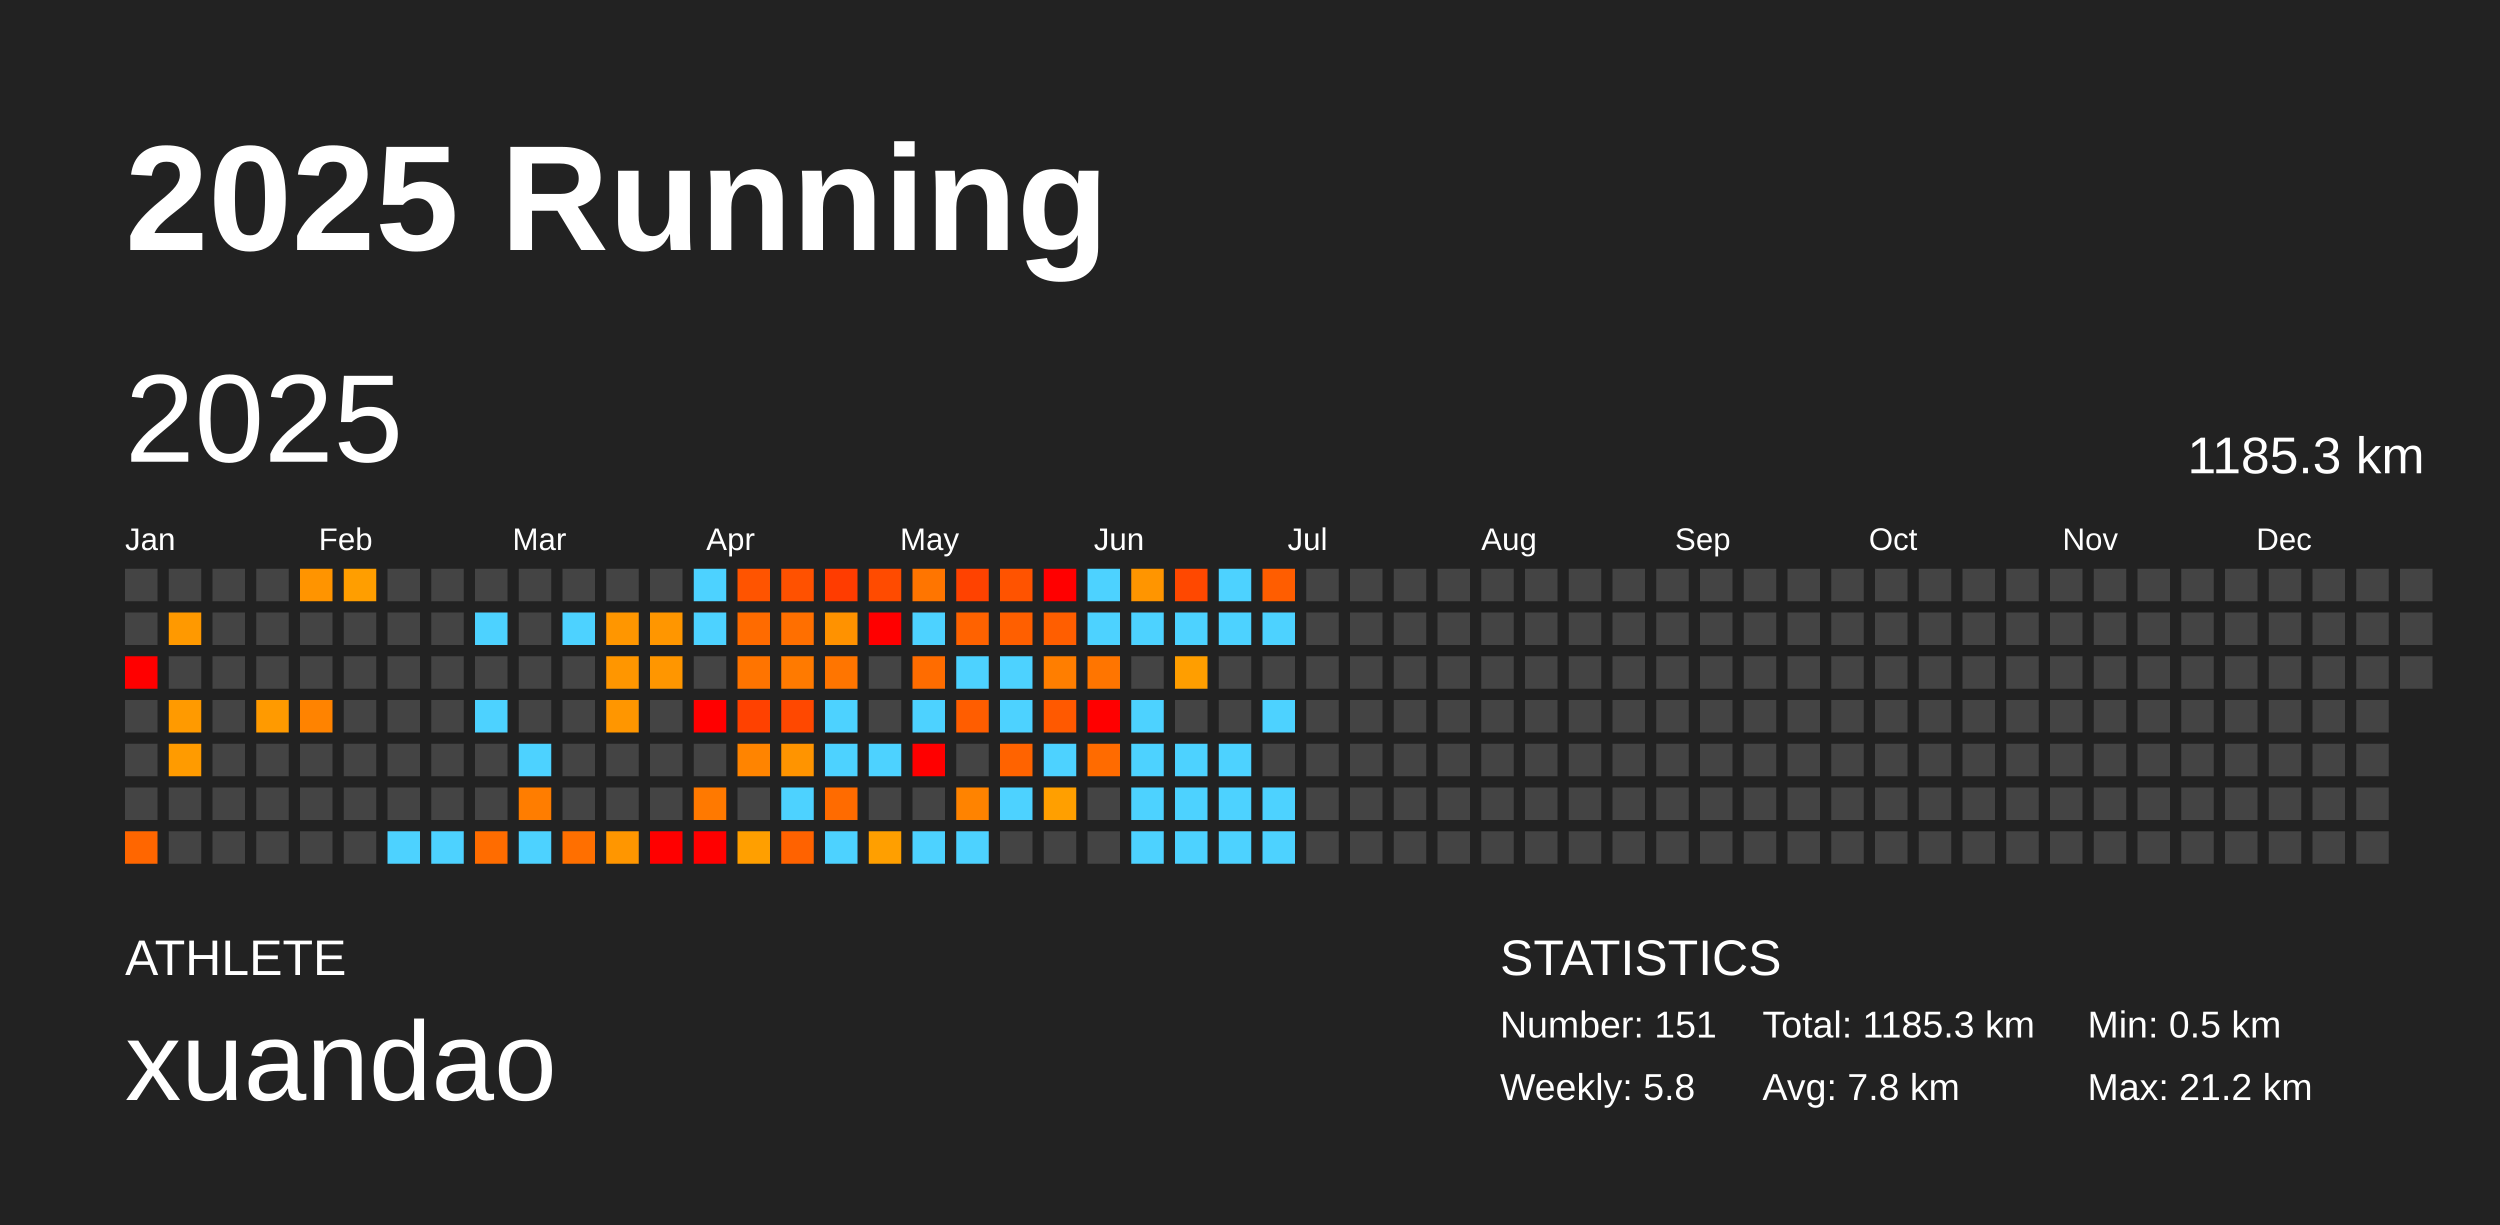
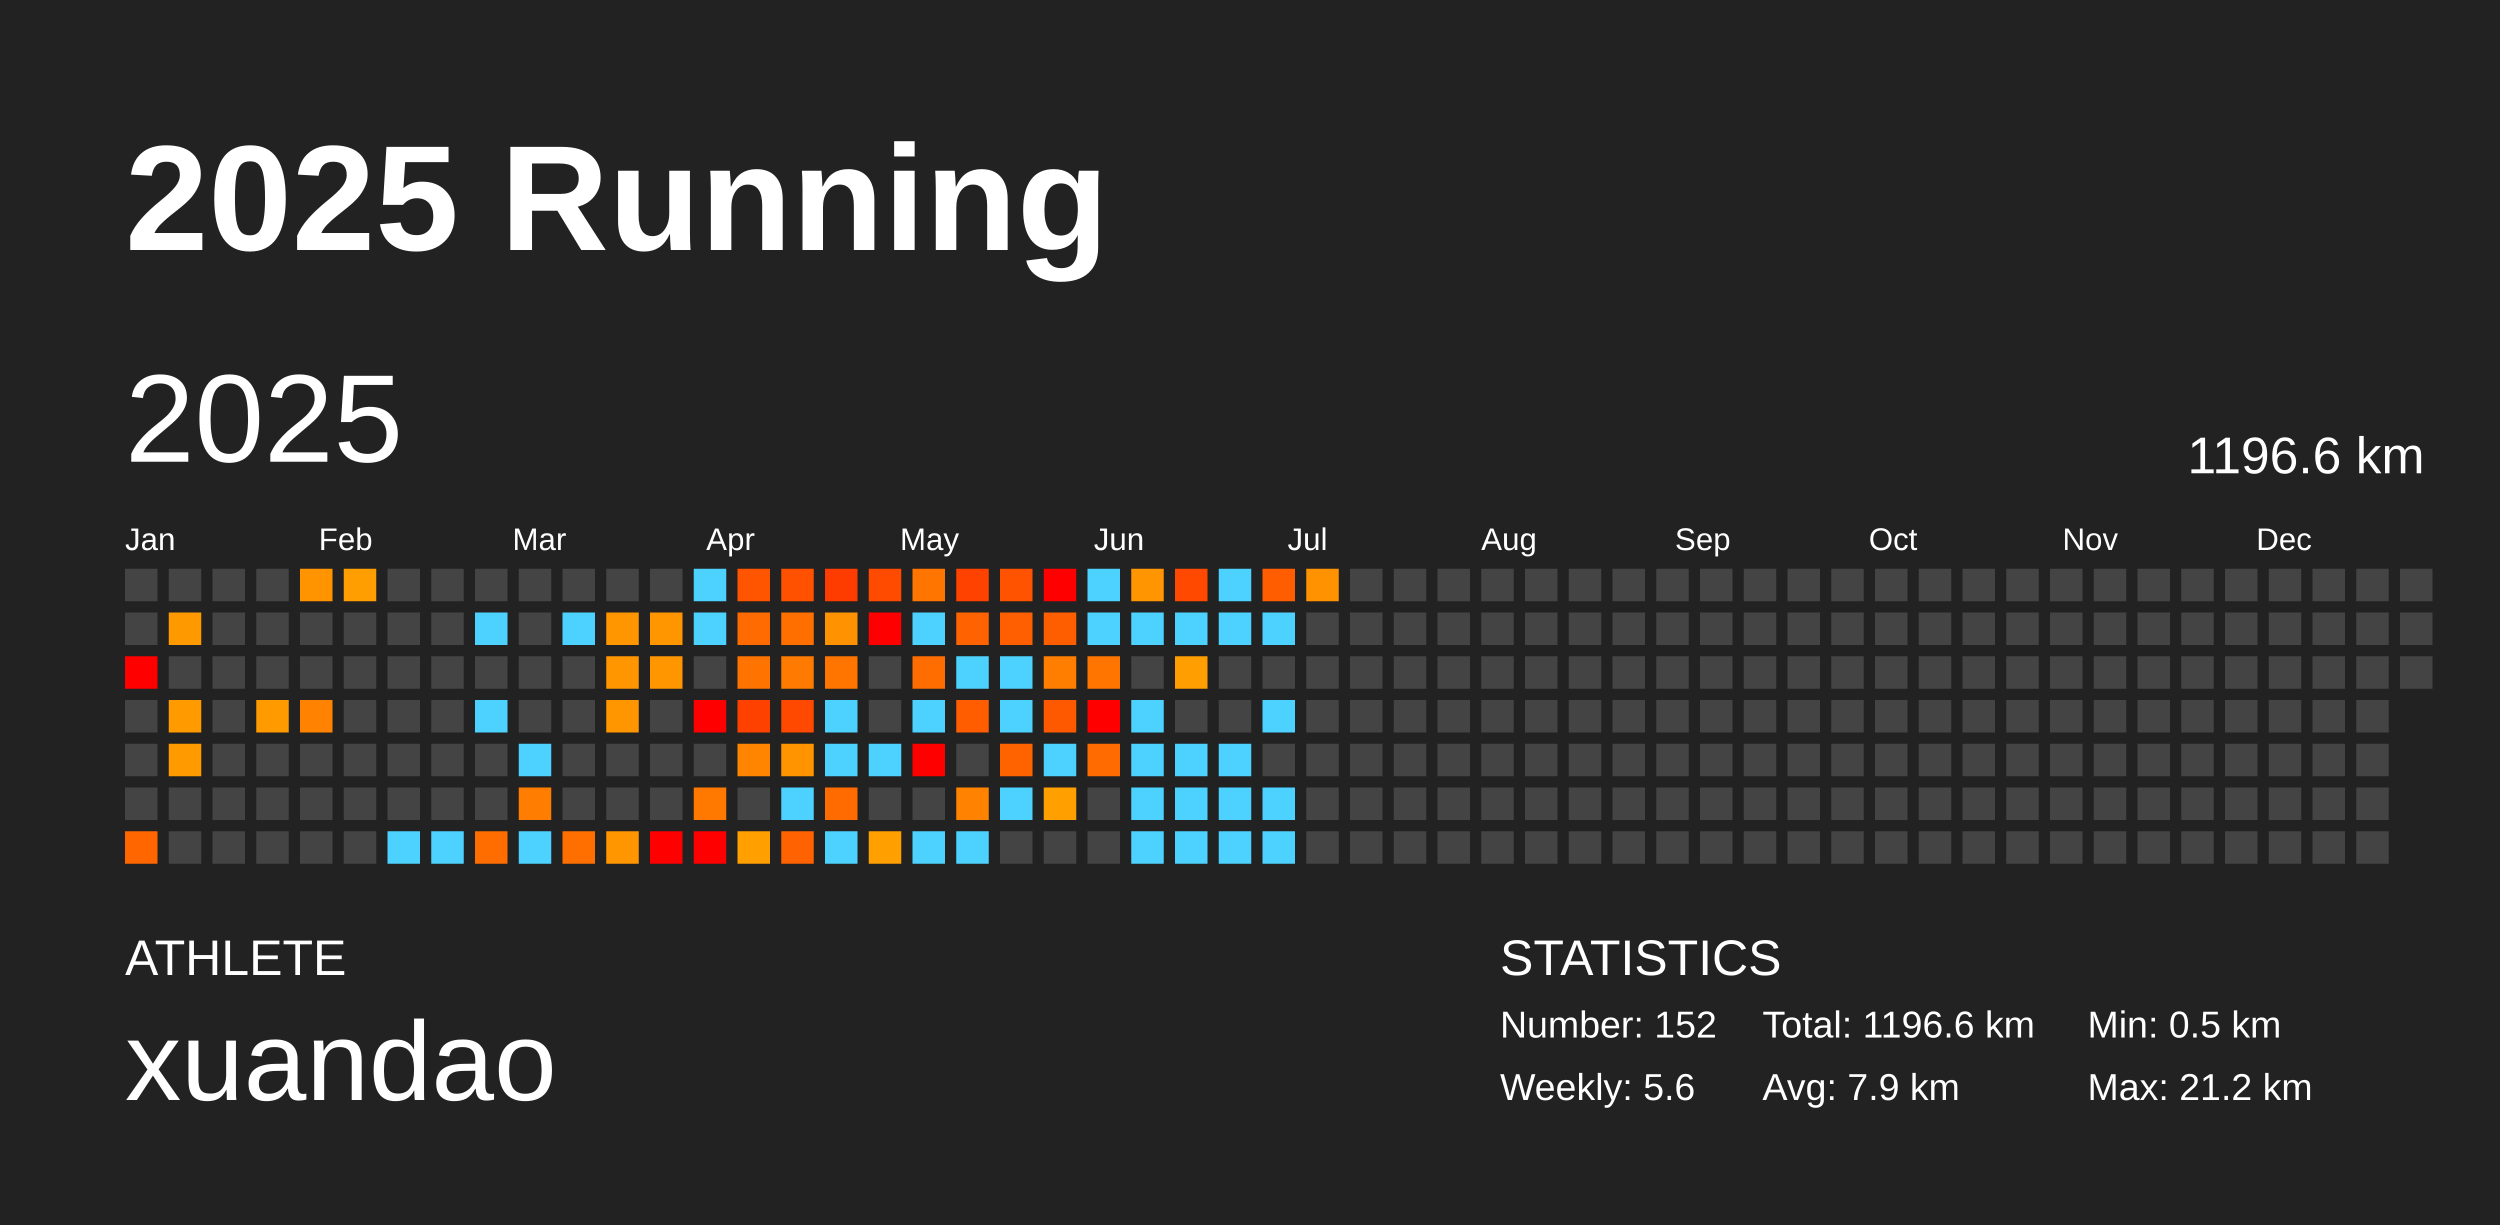
<svg xmlns="http://www.w3.org/2000/svg" baseProfile="full" height="98mm" version="1.1" viewBox="0,0,200,98" width="200mm">
  <defs />
  <rect fill="#222222" height="98" width="200" x="0" y="0" />
  <text fill="#FFFFFF" style="font-size:12px; font-family:Arial; font-weight:bold;" x="10" y="20">2025 Running</text>
  <text fill="#FFFFFF" style="font-size:4px; font-family:Arial" x="10" y="78">ATHLETE</text>
  <text fill="#FFFFFF" style="font-size:9px; font-family:Arial" x="10" y="88">xuandao</text>
  <text fill="#FFFFFF" style="font-size:4px; font-family:Arial" x="120" y="78">STATISTICS</text>
-   <text fill="#FFFFFF" style="font-size:3px; font-family:Arial" x="120" y="83">Number: 151</text>
-   <text fill="#FFFFFF" style="font-size:3px; font-family:Arial" x="120" y="88">Weekly: 5.8</text>
-   <text fill="#FFFFFF" style="font-size:3px; font-family:Arial" x="141" y="83">Total: 1185.3 km</text>
-   <text fill="#FFFFFF" style="font-size:3px; font-family:Arial" x="141" y="88">Avg: 7.8 km</text>
+   <text fill="#FFFFFF" style="font-size:3px; font-family:Arial" x="120" y="83">Number: 152</text>
+   <text fill="#FFFFFF" style="font-size:3px; font-family:Arial" x="120" y="88">Weekly: 5.6</text>
+   <text fill="#FFFFFF" style="font-size:3px; font-family:Arial" x="141" y="83">Total: 1196.6 km</text>
+   <text fill="#FFFFFF" style="font-size:3px; font-family:Arial" x="141" y="88">Avg: 7.9 km</text>
  <text fill="#FFFFFF" style="font-size:3px; font-family:Arial" x="167" y="83">Min: 0.5 km</text>
  <text fill="#FFFFFF" style="font-size:3px; font-family:Arial" x="167" y="88">Max: 21.2 km</text>
  <text dominant-baseline="hanging" fill="#FFFFFF" style="font-size:10.0px; font-family:Arial;" x="10" y="30">2025</text>
-   <text dominant-baseline="hanging" fill="#FFFFFF" style="font-size:4.125px; font-family:Arial;" x="175" y="35">1185.3 km</text>
+   <text dominant-baseline="hanging" fill="#FFFFFF" style="font-size:4.125px; font-family:Arial;" x="175" y="35">1196.6 km</text>
  <text fill="#FFFFFF" style="font-size:2.5px; font-family:Arial" x="10.0" y="44">Jan</text>
  <text fill="#FFFFFF" style="font-size:2.5px; font-family:Arial" x="25.5" y="44">Feb</text>
  <text fill="#FFFFFF" style="font-size:2.5px; font-family:Arial" x="41.0" y="44">Mar</text>
  <text fill="#FFFFFF" style="font-size:2.5px; font-family:Arial" x="56.5" y="44">Apr</text>
  <text fill="#FFFFFF" style="font-size:2.5px; font-family:Arial" x="72.0" y="44">May</text>
  <text fill="#FFFFFF" style="font-size:2.5px; font-family:Arial" x="87.5" y="44">Jun</text>
  <text fill="#FFFFFF" style="font-size:2.5px; font-family:Arial" x="103.0" y="44">Jul</text>
  <text fill="#FFFFFF" style="font-size:2.5px; font-family:Arial" x="118.5" y="44">Aug</text>
  <text fill="#FFFFFF" style="font-size:2.5px; font-family:Arial" x="134.0" y="44">Sep</text>
  <text fill="#FFFFFF" style="font-size:2.5px; font-family:Arial" x="149.5" y="44">Oct</text>
  <text fill="#FFFFFF" style="font-size:2.5px; font-family:Arial" x="165.0" y="44">Nov</text>
  <text fill="#FFFFFF" style="font-size:2.5px; font-family:Arial" x="180.5" y="44">Dec</text>
  <rect fill="#444444" height="2.6" width="2.6" x="10.0" y="45.5" />
  <rect fill="#444444" height="2.6" width="2.6" x="10.0" y="49.0" />
  <rect fill="red" height="2.6" width="2.6" x="10.0" y="52.5" />
  <rect fill="#444444" height="2.6" width="2.6" x="10.0" y="56.0" />
  <rect fill="#444444" height="2.6" width="2.6" x="10.0" y="59.5" />
  <rect fill="#444444" height="2.6" width="2.6" x="10.0" y="63.0" />
  <rect fill="#ff6600" height="2.6" width="2.6" x="10.0" y="66.5" />
  <rect fill="#444444" height="2.6" width="2.6" x="13.5" y="45.5" />
  <rect fill="#ff9900" height="2.6" width="2.6" x="13.5" y="49.0" />
  <rect fill="#444444" height="2.6" width="2.6" x="13.5" y="52.5" />
  <rect fill="#ff9a00" height="2.6" width="2.6" x="13.5" y="56.0" />
  <rect fill="#ff9b00" height="2.6" width="2.6" x="13.5" y="59.5" />
  <rect fill="#444444" height="2.6" width="2.6" x="13.5" y="63.0" />
  <rect fill="#444444" height="2.6" width="2.6" x="13.5" y="66.5" />
  <rect fill="#444444" height="2.6" width="2.6" x="17.0" y="45.5" />
  <rect fill="#444444" height="2.6" width="2.6" x="17.0" y="49.0" />
  <rect fill="#444444" height="2.6" width="2.6" x="17.0" y="52.5" />
  <rect fill="#444444" height="2.6" width="2.6" x="17.0" y="56.0" />
  <rect fill="#444444" height="2.6" width="2.6" x="17.0" y="59.5" />
  <rect fill="#444444" height="2.6" width="2.6" x="17.0" y="63.0" />
  <rect fill="#444444" height="2.6" width="2.6" x="17.0" y="66.5" />
  <rect fill="#444444" height="2.6" width="2.6" x="20.5" y="45.5" />
  <rect fill="#444444" height="2.6" width="2.6" x="20.5" y="49.0" />
  <rect fill="#444444" height="2.6" width="2.6" x="20.5" y="52.5" />
  <rect fill="#ff9a00" height="2.6" width="2.6" x="20.5" y="56.0" />
  <rect fill="#444444" height="2.6" width="2.6" x="20.5" y="59.5" />
  <rect fill="#444444" height="2.6" width="2.6" x="20.5" y="63.0" />
  <rect fill="#444444" height="2.6" width="2.6" x="20.5" y="66.5" />
  <rect fill="#ff9400" height="2.6" width="2.6" x="24.0" y="45.5" />
  <rect fill="#444444" height="2.6" width="2.6" x="24.0" y="49.0" />
  <rect fill="#444444" height="2.6" width="2.6" x="24.0" y="52.5" />
  <rect fill="#ff8300" height="2.6" width="2.6" x="24.0" y="56.0" />
  <rect fill="#444444" height="2.6" width="2.6" x="24.0" y="59.5" />
  <rect fill="#444444" height="2.6" width="2.6" x="24.0" y="63.0" />
  <rect fill="#444444" height="2.6" width="2.6" x="24.0" y="66.5" />
  <rect fill="#ff9e00" height="2.6" width="2.6" x="27.5" y="45.5" />
  <rect fill="#444444" height="2.6" width="2.6" x="27.5" y="49.0" />
  <rect fill="#444444" height="2.6" width="2.6" x="27.5" y="52.5" />
  <rect fill="#444444" height="2.6" width="2.6" x="27.5" y="56.0" />
  <rect fill="#444444" height="2.6" width="2.6" x="27.5" y="59.5" />
  <rect fill="#444444" height="2.6" width="2.6" x="27.5" y="63.0" />
  <rect fill="#444444" height="2.6" width="2.6" x="27.5" y="66.5" />
  <rect fill="#444444" height="2.6" width="2.6" x="31.0" y="45.5" />
  <rect fill="#444444" height="2.6" width="2.6" x="31.0" y="49.0" />
  <rect fill="#444444" height="2.6" width="2.6" x="31.0" y="52.5" />
  <rect fill="#444444" height="2.6" width="2.6" x="31.0" y="56.0" />
  <rect fill="#444444" height="2.6" width="2.6" x="31.0" y="59.5" />
  <rect fill="#444444" height="2.6" width="2.6" x="31.0" y="63.0" />
  <rect fill="#4dd2ff" height="2.6" width="2.6" x="31.0" y="66.5" />
  <rect fill="#444444" height="2.6" width="2.6" x="34.5" y="45.5" />
  <rect fill="#444444" height="2.6" width="2.6" x="34.5" y="49.0" />
  <rect fill="#444444" height="2.6" width="2.6" x="34.5" y="52.5" />
  <rect fill="#444444" height="2.6" width="2.6" x="34.5" y="56.0" />
  <rect fill="#444444" height="2.6" width="2.6" x="34.5" y="59.5" />
  <rect fill="#444444" height="2.6" width="2.6" x="34.5" y="63.0" />
  <rect fill="#4dd2ff" height="2.6" width="2.6" x="34.5" y="66.5" />
  <rect fill="#444444" height="2.6" width="2.6" x="38.0" y="45.5" />
  <rect fill="#4dd2ff" height="2.6" width="2.6" x="38.0" y="49.0" />
  <rect fill="#444444" height="2.6" width="2.6" x="38.0" y="52.5" />
  <rect fill="#4dd2ff" height="2.6" width="2.6" x="38.0" y="56.0" />
  <rect fill="#444444" height="2.6" width="2.6" x="38.0" y="59.5" />
  <rect fill="#444444" height="2.6" width="2.6" x="38.0" y="63.0" />
  <rect fill="#ff6c00" height="2.6" width="2.6" x="38.0" y="66.5" />
  <rect fill="#444444" height="2.6" width="2.6" x="41.5" y="45.5" />
  <rect fill="#444444" height="2.6" width="2.6" x="41.5" y="49.0" />
  <rect fill="#444444" height="2.6" width="2.6" x="41.5" y="52.5" />
  <rect fill="#444444" height="2.6" width="2.6" x="41.5" y="56.0" />
  <rect fill="#4dd2ff" height="2.6" width="2.6" x="41.5" y="59.5" />
  <rect fill="#ff7d00" height="2.6" width="2.6" x="41.5" y="63.0" />
  <rect fill="#4dd2ff" height="2.6" width="2.6" x="41.5" y="66.5" />
  <rect fill="#444444" height="2.6" width="2.6" x="45.0" y="45.5" />
  <rect fill="#4dd2ff" height="2.6" width="2.6" x="45.0" y="49.0" />
  <rect fill="#444444" height="2.6" width="2.6" x="45.0" y="52.5" />
  <rect fill="#444444" height="2.6" width="2.6" x="45.0" y="56.0" />
  <rect fill="#444444" height="2.6" width="2.6" x="45.0" y="59.5" />
  <rect fill="#444444" height="2.6" width="2.6" x="45.0" y="63.0" />
  <rect fill="#ff6f00" height="2.6" width="2.6" x="45.0" y="66.5" />
  <rect fill="#444444" height="2.6" width="2.6" x="48.5" y="45.5" />
  <rect fill="#ff9600" height="2.6" width="2.6" x="48.5" y="49.0" />
  <rect fill="#ff9600" height="2.6" width="2.6" x="48.5" y="52.5" />
  <rect fill="#ff9600" height="2.6" width="2.6" x="48.5" y="56.0" />
  <rect fill="#444444" height="2.6" width="2.6" x="48.5" y="59.5" />
  <rect fill="#444444" height="2.6" width="2.6" x="48.5" y="63.0" />
  <rect fill="#ff9600" height="2.6" width="2.6" x="48.5" y="66.5" />
  <rect fill="#444444" height="2.6" width="2.6" x="52.0" y="45.5" />
  <rect fill="#ff9600" height="2.6" width="2.6" x="52.0" y="49.0" />
  <rect fill="#ff9600" height="2.6" width="2.6" x="52.0" y="52.5" />
  <rect fill="#444444" height="2.6" width="2.6" x="52.0" y="56.0" />
  <rect fill="#444444" height="2.6" width="2.6" x="52.0" y="59.5" />
  <rect fill="#444444" height="2.6" width="2.6" x="52.0" y="63.0" />
  <rect fill="red" height="2.6" width="2.6" x="52.0" y="66.5" />
  <rect fill="#4dd2ff" height="2.6" width="2.6" x="55.5" y="45.5" />
  <rect fill="#4dd2ff" height="2.6" width="2.6" x="55.5" y="49.0" />
  <rect fill="#444444" height="2.6" width="2.6" x="55.5" y="52.5" />
  <rect fill="red" height="2.6" width="2.6" x="55.5" y="56.0" />
  <rect fill="#444444" height="2.6" width="2.6" x="55.5" y="59.5" />
  <rect fill="#ff7900" height="2.6" width="2.6" x="55.5" y="63.0" />
  <rect fill="red" height="2.6" width="2.6" x="55.5" y="66.5" />
  <rect fill="#ff5400" height="2.6" width="2.6" x="59.0" y="45.5" />
  <rect fill="#ff6b00" height="2.6" width="2.6" x="59.0" y="49.0" />
  <rect fill="#ff7400" height="2.6" width="2.6" x="59.0" y="52.5" />
  <rect fill="#ff4100" height="2.6" width="2.6" x="59.0" y="56.0" />
  <rect fill="#ff8400" height="2.6" width="2.6" x="59.0" y="59.5" />
  <rect fill="#444444" height="2.6" width="2.6" x="59.0" y="63.0" />
  <rect fill="#ff9f00" height="2.6" width="2.6" x="59.0" y="66.5" />
  <rect fill="#ff5100" height="2.6" width="2.6" x="62.5" y="45.5" />
  <rect fill="#ff6f00" height="2.6" width="2.6" x="62.5" y="49.0" />
  <rect fill="#ff7a00" height="2.6" width="2.6" x="62.5" y="52.5" />
  <rect fill="#ff4800" height="2.6" width="2.6" x="62.5" y="56.0" />
  <rect fill="#ff9400" height="2.6" width="2.6" x="62.5" y="59.5" />
  <rect fill="#4dd2ff" height="2.6" width="2.6" x="62.5" y="63.0" />
  <rect fill="#ff6200" height="2.6" width="2.6" x="62.5" y="66.5" />
  <rect fill="#ff3c00" height="2.6" width="2.6" x="66.0" y="45.5" />
  <rect fill="#ff9200" height="2.6" width="2.6" x="66.0" y="49.0" />
  <rect fill="#ff7500" height="2.6" width="2.6" x="66.0" y="52.5" />
  <rect fill="#4dd2ff" height="2.6" width="2.6" x="66.0" y="56.0" />
  <rect fill="#4dd2ff" height="2.6" width="2.6" x="66.0" y="59.5" />
  <rect fill="#ff6b00" height="2.6" width="2.6" x="66.0" y="63.0" />
  <rect fill="#4dd2ff" height="2.6" width="2.6" x="66.0" y="66.5" />
  <rect fill="#ff4b00" height="2.6" width="2.6" x="69.5" y="45.5" />
  <rect fill="red" height="2.6" width="2.6" x="69.5" y="49.0" />
  <rect fill="#444444" height="2.6" width="2.6" x="69.5" y="52.5" />
  <rect fill="#444444" height="2.6" width="2.6" x="69.5" y="56.0" />
  <rect fill="#4dd2ff" height="2.6" width="2.6" x="69.5" y="59.5" />
  <rect fill="#444444" height="2.6" width="2.6" x="69.5" y="63.0" />
  <rect fill="#ff9f00" height="2.6" width="2.6" x="69.5" y="66.5" />
  <rect fill="#ff7500" height="2.6" width="2.6" x="73.0" y="45.5" />
  <rect fill="#4dd2ff" height="2.6" width="2.6" x="73.0" y="49.0" />
  <rect fill="#ff6c00" height="2.6" width="2.6" x="73.0" y="52.5" />
  <rect fill="#4dd2ff" height="2.6" width="2.6" x="73.0" y="56.0" />
  <rect fill="red" height="2.6" width="2.6" x="73.0" y="59.5" />
  <rect fill="#444444" height="2.6" width="2.6" x="73.0" y="63.0" />
  <rect fill="#4dd2ff" height="2.6" width="2.6" x="73.0" y="66.5" />
  <rect fill="#ff4200" height="2.6" width="2.6" x="76.5" y="45.5" />
  <rect fill="#ff6200" height="2.6" width="2.6" x="76.5" y="49.0" />
  <rect fill="#4dd2ff" height="2.6" width="2.6" x="76.5" y="52.5" />
  <rect fill="#ff5d00" height="2.6" width="2.6" x="76.5" y="56.0" />
  <rect fill="#444444" height="2.6" width="2.6" x="76.5" y="59.5" />
  <rect fill="#ff8300" height="2.6" width="2.6" x="76.5" y="63.0" />
  <rect fill="#4dd2ff" height="2.6" width="2.6" x="76.5" y="66.5" />
  <rect fill="#ff5300" height="2.6" width="2.6" x="80.0" y="45.5" />
  <rect fill="#ff5f00" height="2.6" width="2.6" x="80.0" y="49.0" />
  <rect fill="#4dd2ff" height="2.6" width="2.6" x="80.0" y="52.5" />
  <rect fill="#4dd2ff" height="2.6" width="2.6" x="80.0" y="56.0" />
  <rect fill="#ff6300" height="2.6" width="2.6" x="80.0" y="59.5" />
  <rect fill="#4dd2ff" height="2.6" width="2.6" x="80.0" y="63.0" />
  <rect fill="#444444" height="2.6" width="2.6" x="80.0" y="66.5" />
  <rect fill="red" height="2.6" width="2.6" x="83.5" y="45.5" />
  <rect fill="#ff5e00" height="2.6" width="2.6" x="83.5" y="49.0" />
  <rect fill="#ff7e00" height="2.6" width="2.6" x="83.5" y="52.5" />
  <rect fill="#ff5900" height="2.6" width="2.6" x="83.5" y="56.0" />
  <rect fill="#4dd2ff" height="2.6" width="2.6" x="83.5" y="59.5" />
  <rect fill="#ff9f00" height="2.6" width="2.6" x="83.5" y="63.0" />
  <rect fill="#444444" height="2.6" width="2.6" x="83.5" y="66.5" />
  <rect fill="#4dd2ff" height="2.6" width="2.6" x="87.0" y="45.5" />
  <rect fill="#4dd2ff" height="2.6" width="2.6" x="87.0" y="49.0" />
  <rect fill="#ff7500" height="2.6" width="2.6" x="87.0" y="52.5" />
  <rect fill="red" height="2.6" width="2.6" x="87.0" y="56.0" />
  <rect fill="#ff6b00" height="2.6" width="2.6" x="87.0" y="59.5" />
  <rect fill="#444444" height="2.6" width="2.6" x="87.0" y="63.0" />
  <rect fill="#444444" height="2.6" width="2.6" x="87.0" y="66.5" />
  <rect fill="#ff9500" height="2.6" width="2.6" x="90.5" y="45.5" />
  <rect fill="#4dd2ff" height="2.6" width="2.6" x="90.5" y="49.0" />
  <rect fill="#444444" height="2.6" width="2.6" x="90.5" y="52.5" />
  <rect fill="#4dd2ff" height="2.6" width="2.6" x="90.5" y="56.0" />
  <rect fill="#4dd2ff" height="2.6" width="2.6" x="90.5" y="59.5" />
  <rect fill="#4dd2ff" height="2.6" width="2.6" x="90.5" y="63.0" />
  <rect fill="#4dd2ff" height="2.6" width="2.6" x="90.5" y="66.5" />
  <rect fill="#ff4800" height="2.6" width="2.6" x="94.0" y="45.5" />
  <rect fill="#4dd2ff" height="2.6" width="2.6" x="94.0" y="49.0" />
  <rect fill="#ff9e00" height="2.6" width="2.6" x="94.0" y="52.5" />
  <rect fill="#444444" height="2.6" width="2.6" x="94.0" y="56.0" />
  <rect fill="#4dd2ff" height="2.6" width="2.6" x="94.0" y="59.5" />
  <rect fill="#4dd2ff" height="2.6" width="2.6" x="94.0" y="63.0" />
  <rect fill="#4dd2ff" height="2.6" width="2.6" x="94.0" y="66.5" />
  <rect fill="#4dd2ff" height="2.6" width="2.6" x="97.5" y="45.5" />
  <rect fill="#4dd2ff" height="2.6" width="2.6" x="97.5" y="49.0" />
  <rect fill="#444444" height="2.6" width="2.6" x="97.5" y="52.5" />
  <rect fill="#444444" height="2.6" width="2.6" x="97.5" y="56.0" />
  <rect fill="#4dd2ff" height="2.6" width="2.6" x="97.5" y="59.5" />
  <rect fill="#4dd2ff" height="2.6" width="2.6" x="97.5" y="63.0" />
  <rect fill="#4dd2ff" height="2.6" width="2.6" x="97.5" y="66.5" />
  <rect fill="#ff5d00" height="2.6" width="2.6" x="101.0" y="45.5" />
  <rect fill="#4dd2ff" height="2.6" width="2.6" x="101.0" y="49.0" />
  <rect fill="#444444" height="2.6" width="2.6" x="101.0" y="52.5" />
  <rect fill="#4dd2ff" height="2.6" width="2.6" x="101.0" y="56.0" />
  <rect fill="#444444" height="2.6" width="2.6" x="101.0" y="59.5" />
  <rect fill="#4dd2ff" height="2.6" width="2.6" x="101.0" y="63.0" />
  <rect fill="#4dd2ff" height="2.6" width="2.6" x="101.0" y="66.5" />
-   <rect fill="#444444" height="2.6" width="2.6" x="104.5" y="45.5" />
+   <rect fill="#ff9200" height="2.6" width="2.6" x="104.5" y="45.5" />
  <rect fill="#444444" height="2.6" width="2.6" x="104.5" y="49.0" />
  <rect fill="#444444" height="2.6" width="2.6" x="104.5" y="52.5" />
  <rect fill="#444444" height="2.6" width="2.6" x="104.5" y="56.0" />
  <rect fill="#444444" height="2.6" width="2.6" x="104.5" y="59.5" />
  <rect fill="#444444" height="2.6" width="2.6" x="104.5" y="63.0" />
  <rect fill="#444444" height="2.6" width="2.6" x="104.5" y="66.5" />
  <rect fill="#444444" height="2.6" width="2.6" x="108.0" y="45.5" />
  <rect fill="#444444" height="2.6" width="2.6" x="108.0" y="49.0" />
  <rect fill="#444444" height="2.6" width="2.6" x="108.0" y="52.5" />
  <rect fill="#444444" height="2.6" width="2.6" x="108.0" y="56.0" />
  <rect fill="#444444" height="2.6" width="2.6" x="108.0" y="59.5" />
  <rect fill="#444444" height="2.6" width="2.6" x="108.0" y="63.0" />
  <rect fill="#444444" height="2.6" width="2.6" x="108.0" y="66.5" />
  <rect fill="#444444" height="2.6" width="2.6" x="111.5" y="45.5" />
  <rect fill="#444444" height="2.6" width="2.6" x="111.5" y="49.0" />
  <rect fill="#444444" height="2.6" width="2.6" x="111.5" y="52.5" />
  <rect fill="#444444" height="2.6" width="2.6" x="111.5" y="56.0" />
  <rect fill="#444444" height="2.6" width="2.6" x="111.5" y="59.5" />
  <rect fill="#444444" height="2.6" width="2.6" x="111.5" y="63.0" />
  <rect fill="#444444" height="2.6" width="2.6" x="111.5" y="66.5" />
  <rect fill="#444444" height="2.6" width="2.6" x="115.0" y="45.5" />
  <rect fill="#444444" height="2.6" width="2.6" x="115.0" y="49.0" />
  <rect fill="#444444" height="2.6" width="2.6" x="115.0" y="52.5" />
  <rect fill="#444444" height="2.6" width="2.6" x="115.0" y="56.0" />
  <rect fill="#444444" height="2.6" width="2.6" x="115.0" y="59.5" />
  <rect fill="#444444" height="2.6" width="2.6" x="115.0" y="63.0" />
  <rect fill="#444444" height="2.6" width="2.6" x="115.0" y="66.5" />
  <rect fill="#444444" height="2.6" width="2.6" x="118.5" y="45.5" />
  <rect fill="#444444" height="2.6" width="2.6" x="118.5" y="49.0" />
  <rect fill="#444444" height="2.6" width="2.6" x="118.5" y="52.5" />
  <rect fill="#444444" height="2.6" width="2.6" x="118.5" y="56.0" />
  <rect fill="#444444" height="2.6" width="2.6" x="118.5" y="59.5" />
  <rect fill="#444444" height="2.6" width="2.6" x="118.5" y="63.0" />
  <rect fill="#444444" height="2.6" width="2.6" x="118.5" y="66.5" />
  <rect fill="#444444" height="2.6" width="2.6" x="122.0" y="45.5" />
  <rect fill="#444444" height="2.6" width="2.6" x="122.0" y="49.0" />
  <rect fill="#444444" height="2.6" width="2.6" x="122.0" y="52.5" />
  <rect fill="#444444" height="2.6" width="2.6" x="122.0" y="56.0" />
  <rect fill="#444444" height="2.6" width="2.6" x="122.0" y="59.5" />
  <rect fill="#444444" height="2.6" width="2.6" x="122.0" y="63.0" />
  <rect fill="#444444" height="2.6" width="2.6" x="122.0" y="66.5" />
  <rect fill="#444444" height="2.6" width="2.6" x="125.5" y="45.5" />
  <rect fill="#444444" height="2.6" width="2.6" x="125.5" y="49.0" />
  <rect fill="#444444" height="2.6" width="2.6" x="125.5" y="52.5" />
  <rect fill="#444444" height="2.6" width="2.6" x="125.5" y="56.0" />
  <rect fill="#444444" height="2.6" width="2.6" x="125.5" y="59.5" />
  <rect fill="#444444" height="2.6" width="2.6" x="125.5" y="63.0" />
  <rect fill="#444444" height="2.6" width="2.6" x="125.5" y="66.5" />
  <rect fill="#444444" height="2.6" width="2.6" x="129.0" y="45.5" />
  <rect fill="#444444" height="2.6" width="2.6" x="129.0" y="49.0" />
  <rect fill="#444444" height="2.6" width="2.6" x="129.0" y="52.5" />
  <rect fill="#444444" height="2.6" width="2.6" x="129.0" y="56.0" />
  <rect fill="#444444" height="2.6" width="2.6" x="129.0" y="59.5" />
  <rect fill="#444444" height="2.6" width="2.6" x="129.0" y="63.0" />
  <rect fill="#444444" height="2.6" width="2.6" x="129.0" y="66.5" />
  <rect fill="#444444" height="2.6" width="2.6" x="132.5" y="45.5" />
  <rect fill="#444444" height="2.6" width="2.6" x="132.5" y="49.0" />
  <rect fill="#444444" height="2.6" width="2.6" x="132.5" y="52.5" />
  <rect fill="#444444" height="2.6" width="2.6" x="132.5" y="56.0" />
  <rect fill="#444444" height="2.6" width="2.6" x="132.5" y="59.5" />
  <rect fill="#444444" height="2.6" width="2.6" x="132.5" y="63.0" />
  <rect fill="#444444" height="2.6" width="2.6" x="132.5" y="66.5" />
  <rect fill="#444444" height="2.6" width="2.6" x="136.0" y="45.5" />
  <rect fill="#444444" height="2.6" width="2.6" x="136.0" y="49.0" />
  <rect fill="#444444" height="2.6" width="2.6" x="136.0" y="52.5" />
  <rect fill="#444444" height="2.6" width="2.6" x="136.0" y="56.0" />
  <rect fill="#444444" height="2.6" width="2.6" x="136.0" y="59.5" />
  <rect fill="#444444" height="2.6" width="2.6" x="136.0" y="63.0" />
  <rect fill="#444444" height="2.6" width="2.6" x="136.0" y="66.5" />
  <rect fill="#444444" height="2.6" width="2.6" x="139.5" y="45.5" />
  <rect fill="#444444" height="2.6" width="2.6" x="139.5" y="49.0" />
  <rect fill="#444444" height="2.6" width="2.6" x="139.5" y="52.5" />
  <rect fill="#444444" height="2.6" width="2.6" x="139.5" y="56.0" />
  <rect fill="#444444" height="2.6" width="2.6" x="139.5" y="59.5" />
  <rect fill="#444444" height="2.6" width="2.6" x="139.5" y="63.0" />
  <rect fill="#444444" height="2.6" width="2.6" x="139.5" y="66.5" />
  <rect fill="#444444" height="2.6" width="2.6" x="143.0" y="45.5" />
  <rect fill="#444444" height="2.6" width="2.6" x="143.0" y="49.0" />
  <rect fill="#444444" height="2.6" width="2.6" x="143.0" y="52.5" />
  <rect fill="#444444" height="2.6" width="2.6" x="143.0" y="56.0" />
  <rect fill="#444444" height="2.6" width="2.6" x="143.0" y="59.5" />
  <rect fill="#444444" height="2.6" width="2.6" x="143.0" y="63.0" />
  <rect fill="#444444" height="2.6" width="2.6" x="143.0" y="66.5" />
  <rect fill="#444444" height="2.6" width="2.6" x="146.5" y="45.5" />
  <rect fill="#444444" height="2.6" width="2.6" x="146.5" y="49.0" />
  <rect fill="#444444" height="2.6" width="2.6" x="146.5" y="52.5" />
  <rect fill="#444444" height="2.6" width="2.6" x="146.5" y="56.0" />
  <rect fill="#444444" height="2.6" width="2.6" x="146.5" y="59.5" />
  <rect fill="#444444" height="2.6" width="2.6" x="146.5" y="63.0" />
  <rect fill="#444444" height="2.6" width="2.6" x="146.5" y="66.5" />
  <rect fill="#444444" height="2.6" width="2.6" x="150.0" y="45.5" />
  <rect fill="#444444" height="2.6" width="2.6" x="150.0" y="49.0" />
  <rect fill="#444444" height="2.6" width="2.6" x="150.0" y="52.5" />
  <rect fill="#444444" height="2.6" width="2.6" x="150.0" y="56.0" />
  <rect fill="#444444" height="2.6" width="2.6" x="150.0" y="59.5" />
  <rect fill="#444444" height="2.6" width="2.6" x="150.0" y="63.0" />
  <rect fill="#444444" height="2.6" width="2.6" x="150.0" y="66.5" />
  <rect fill="#444444" height="2.6" width="2.6" x="153.5" y="45.5" />
  <rect fill="#444444" height="2.6" width="2.6" x="153.5" y="49.0" />
  <rect fill="#444444" height="2.6" width="2.6" x="153.5" y="52.5" />
  <rect fill="#444444" height="2.6" width="2.6" x="153.5" y="56.0" />
  <rect fill="#444444" height="2.6" width="2.6" x="153.5" y="59.5" />
  <rect fill="#444444" height="2.6" width="2.6" x="153.5" y="63.0" />
  <rect fill="#444444" height="2.6" width="2.6" x="153.5" y="66.5" />
  <rect fill="#444444" height="2.6" width="2.6" x="157.0" y="45.5" />
  <rect fill="#444444" height="2.6" width="2.6" x="157.0" y="49.0" />
  <rect fill="#444444" height="2.6" width="2.6" x="157.0" y="52.5" />
  <rect fill="#444444" height="2.6" width="2.6" x="157.0" y="56.0" />
  <rect fill="#444444" height="2.6" width="2.6" x="157.0" y="59.5" />
  <rect fill="#444444" height="2.6" width="2.6" x="157.0" y="63.0" />
  <rect fill="#444444" height="2.6" width="2.6" x="157.0" y="66.5" />
  <rect fill="#444444" height="2.6" width="2.6" x="160.5" y="45.5" />
  <rect fill="#444444" height="2.6" width="2.6" x="160.5" y="49.0" />
  <rect fill="#444444" height="2.6" width="2.6" x="160.5" y="52.5" />
  <rect fill="#444444" height="2.6" width="2.6" x="160.5" y="56.0" />
  <rect fill="#444444" height="2.6" width="2.6" x="160.5" y="59.5" />
  <rect fill="#444444" height="2.6" width="2.6" x="160.5" y="63.0" />
  <rect fill="#444444" height="2.6" width="2.6" x="160.5" y="66.5" />
  <rect fill="#444444" height="2.6" width="2.6" x="164.0" y="45.5" />
  <rect fill="#444444" height="2.6" width="2.6" x="164.0" y="49.0" />
  <rect fill="#444444" height="2.6" width="2.6" x="164.0" y="52.5" />
  <rect fill="#444444" height="2.6" width="2.6" x="164.0" y="56.0" />
  <rect fill="#444444" height="2.6" width="2.6" x="164.0" y="59.5" />
  <rect fill="#444444" height="2.6" width="2.6" x="164.0" y="63.0" />
  <rect fill="#444444" height="2.6" width="2.6" x="164.0" y="66.5" />
  <rect fill="#444444" height="2.6" width="2.6" x="167.5" y="45.5" />
  <rect fill="#444444" height="2.6" width="2.6" x="167.5" y="49.0" />
  <rect fill="#444444" height="2.6" width="2.6" x="167.5" y="52.5" />
  <rect fill="#444444" height="2.6" width="2.6" x="167.5" y="56.0" />
  <rect fill="#444444" height="2.6" width="2.6" x="167.5" y="59.5" />
  <rect fill="#444444" height="2.6" width="2.6" x="167.5" y="63.0" />
  <rect fill="#444444" height="2.6" width="2.6" x="167.5" y="66.5" />
  <rect fill="#444444" height="2.6" width="2.6" x="171.0" y="45.5" />
  <rect fill="#444444" height="2.6" width="2.6" x="171.0" y="49.0" />
  <rect fill="#444444" height="2.6" width="2.6" x="171.0" y="52.5" />
  <rect fill="#444444" height="2.6" width="2.6" x="171.0" y="56.0" />
  <rect fill="#444444" height="2.6" width="2.6" x="171.0" y="59.5" />
  <rect fill="#444444" height="2.6" width="2.6" x="171.0" y="63.0" />
  <rect fill="#444444" height="2.6" width="2.6" x="171.0" y="66.5" />
  <rect fill="#444444" height="2.6" width="2.6" x="174.5" y="45.5" />
  <rect fill="#444444" height="2.6" width="2.6" x="174.5" y="49.0" />
  <rect fill="#444444" height="2.6" width="2.6" x="174.5" y="52.5" />
  <rect fill="#444444" height="2.6" width="2.6" x="174.5" y="56.0" />
  <rect fill="#444444" height="2.6" width="2.6" x="174.5" y="59.5" />
  <rect fill="#444444" height="2.6" width="2.6" x="174.5" y="63.0" />
  <rect fill="#444444" height="2.6" width="2.6" x="174.5" y="66.5" />
  <rect fill="#444444" height="2.6" width="2.6" x="178.0" y="45.5" />
  <rect fill="#444444" height="2.6" width="2.6" x="178.0" y="49.0" />
  <rect fill="#444444" height="2.6" width="2.6" x="178.0" y="52.5" />
  <rect fill="#444444" height="2.6" width="2.6" x="178.0" y="56.0" />
  <rect fill="#444444" height="2.6" width="2.6" x="178.0" y="59.5" />
  <rect fill="#444444" height="2.6" width="2.6" x="178.0" y="63.0" />
  <rect fill="#444444" height="2.6" width="2.6" x="178.0" y="66.5" />
  <rect fill="#444444" height="2.6" width="2.6" x="181.5" y="45.5" />
  <rect fill="#444444" height="2.6" width="2.6" x="181.5" y="49.0" />
  <rect fill="#444444" height="2.6" width="2.6" x="181.5" y="52.5" />
  <rect fill="#444444" height="2.6" width="2.6" x="181.5" y="56.0" />
  <rect fill="#444444" height="2.6" width="2.6" x="181.5" y="59.5" />
  <rect fill="#444444" height="2.6" width="2.6" x="181.5" y="63.0" />
  <rect fill="#444444" height="2.6" width="2.6" x="181.5" y="66.5" />
  <rect fill="#444444" height="2.6" width="2.6" x="185.0" y="45.5" />
  <rect fill="#444444" height="2.6" width="2.6" x="185.0" y="49.0" />
  <rect fill="#444444" height="2.6" width="2.6" x="185.0" y="52.5" />
  <rect fill="#444444" height="2.6" width="2.6" x="185.0" y="56.0" />
  <rect fill="#444444" height="2.6" width="2.6" x="185.0" y="59.5" />
  <rect fill="#444444" height="2.6" width="2.6" x="185.0" y="63.0" />
  <rect fill="#444444" height="2.6" width="2.6" x="185.0" y="66.5" />
  <rect fill="#444444" height="2.6" width="2.6" x="188.5" y="45.5" />
  <rect fill="#444444" height="2.6" width="2.6" x="188.5" y="49.0" />
  <rect fill="#444444" height="2.6" width="2.6" x="188.5" y="52.5" />
  <rect fill="#444444" height="2.6" width="2.6" x="188.5" y="56.0" />
  <rect fill="#444444" height="2.6" width="2.6" x="188.5" y="59.5" />
  <rect fill="#444444" height="2.6" width="2.6" x="188.5" y="63.0" />
  <rect fill="#444444" height="2.6" width="2.6" x="188.5" y="66.5" />
  <rect fill="#444444" height="2.6" width="2.6" x="192.0" y="45.5" />
  <rect fill="#444444" height="2.6" width="2.6" x="192.0" y="49.0" />
  <rect fill="#444444" height="2.6" width="2.6" x="192.0" y="52.5" />
</svg>
